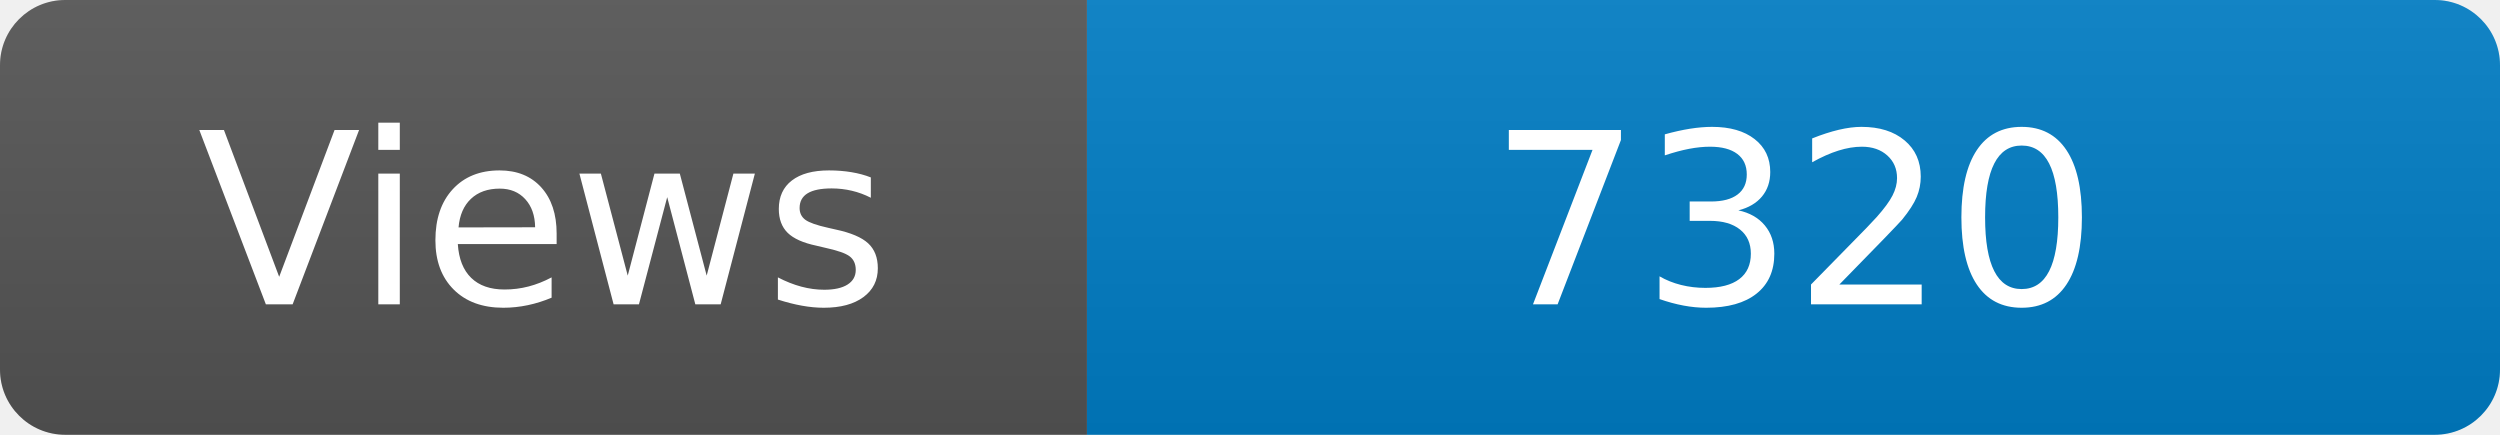
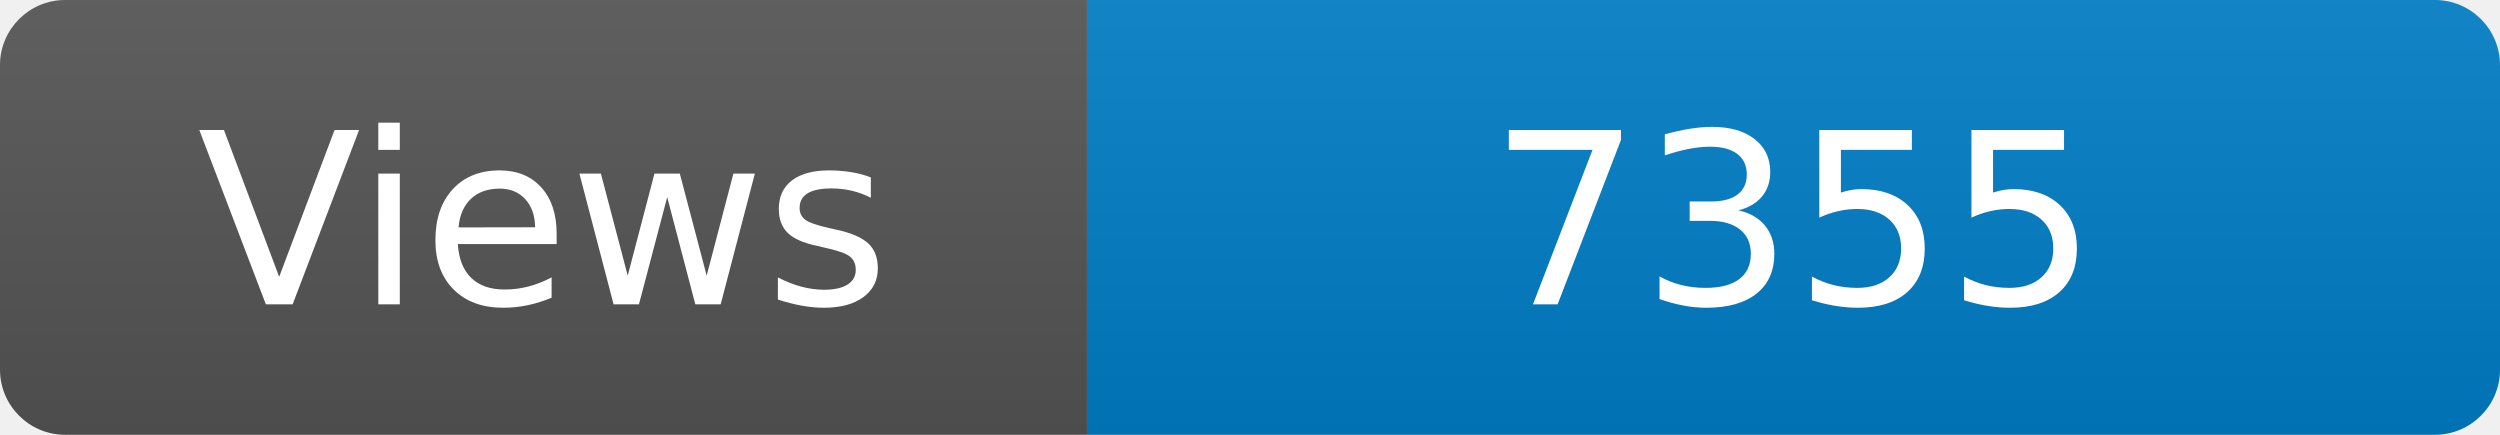
<svg xmlns="http://www.w3.org/2000/svg" width="115" height="20" role="img" aria-label="Maintained?: yes">
  <linearGradient id="s" x2="0" y2="100%">
    <stop offset="0" stop-color="#bbb" stop-opacity=".1" />
    <stop offset="1" stop-opacity=".1" />
  </linearGradient>
  <clipPath id="r">
    <rect width="115" height="20" rx="3" fill="#fff" />
  </clipPath>
  <g clip-path="url(#r)">
    <rect width="50" height="20" fill="#555" />
    <rect x="50" width="160" height="20" fill="#007ec6" />
    <rect width="115" height="20" fill="url(#s)" />
  </g>
  <g fill="#fff" text-anchor="middle" font-family="Verdana,Geneva,DejaVu Sans,sans-serif" font-size="110">
    <text x="250" y="140" transform="scale(.1)" fill="#fff">Views</text>
-     <text x="825" y="140" transform="scale(.1)" fill="#fff">7320</text>
+     <text x="825" y="140" transform="scale(.1)" fill="#fff">7355</text>
  </g>
</svg>
